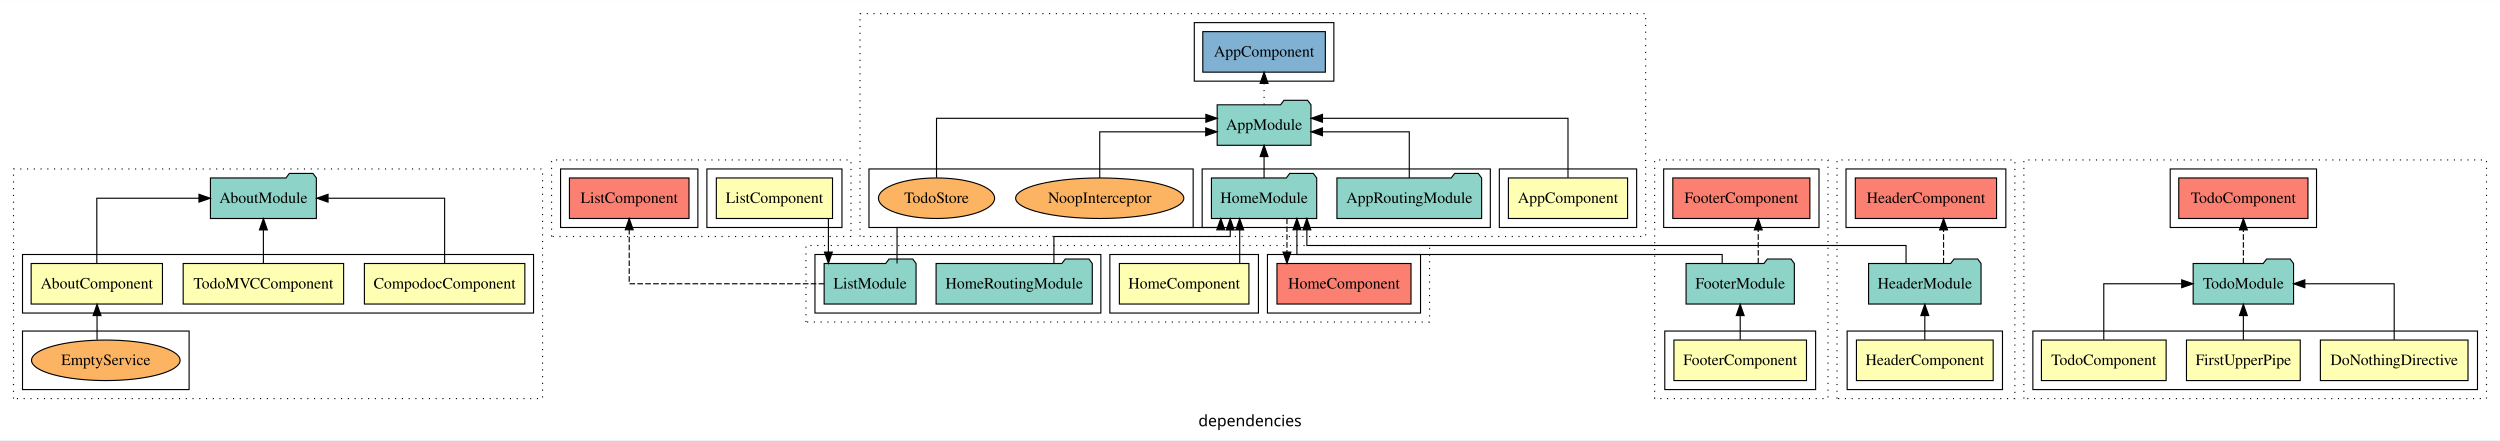
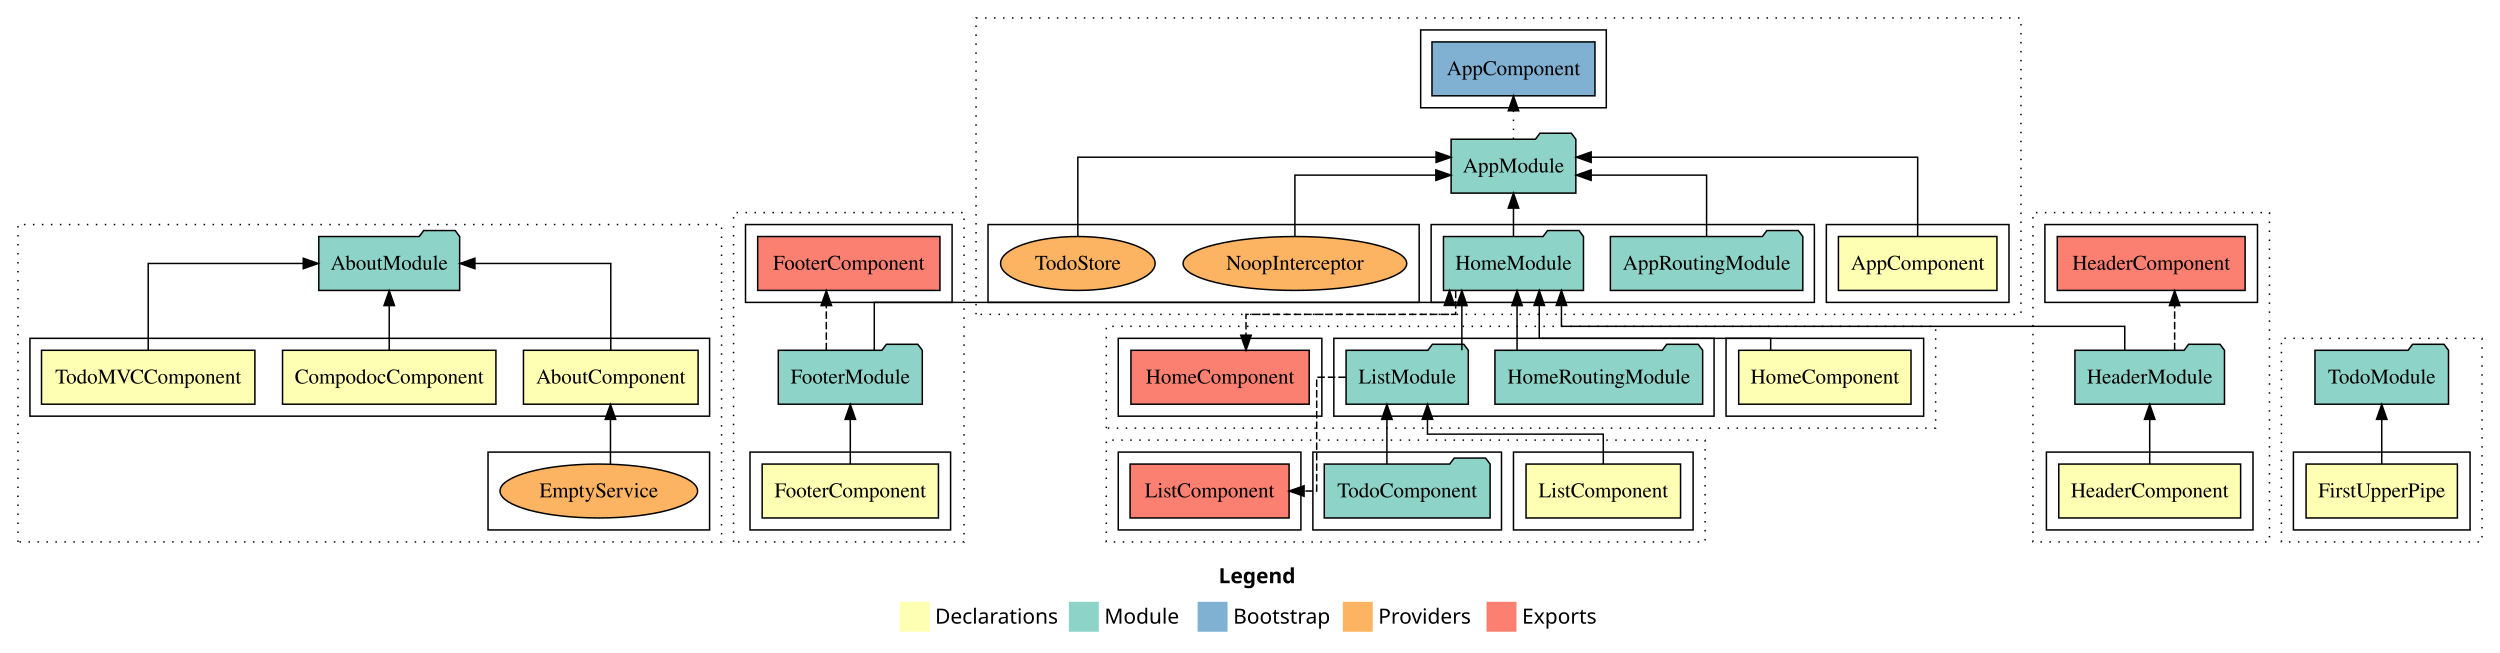
- <svg xmlns="http://www.w3.org/2000/svg" width="2221pt" height="391pt" viewBox="0.00 0.00 2221.00 390.80">
-   <g id="graph0" class="graph" transform="scale(1 1) rotate(0) translate(4 386.8)">
-     <polygon fill="white" stroke="transparent" points="-4,4 -4,-386.8 2217,-386.8 2217,4 -4,4" />
-     <text text-anchor="middle" x="1106.5" y="-8.2" font-family="sans-serif" font-size="14.00">dependencies</text>
+ <svg xmlns="http://www.w3.org/2000/svg" width="1670pt" height="436pt" viewBox="0.00 0.00 1670.00 436.00">
+   <g id="graph0" class="graph" transform="scale(1 1) rotate(0) translate(4 432)">
+     <polygon fill="white" stroke="transparent" points="-4,4 -4,-432 1666,-432 1666,4 -4,4" />
+     <text text-anchor="start" x="810.01" y="-42.4" font-family="Times-12" font-weight="bold" font-size="14.00">Legend</text>
+     <polygon fill="#ffffb3" stroke="transparent" points="597,-10 597,-30 617,-30 617,-10 597,-10" />
+     <text text-anchor="start" x="620.63" y="-15.4" font-family="Times-12" font-size="14.00">  Declarations</text>
+     <polygon fill="#8dd3c7" stroke="transparent" points="710,-10 710,-30 730,-30 730,-10 710,-10" />
+     <text text-anchor="start" x="733.73" y="-15.4" font-family="Times-12" font-size="14.00">  Module</text>
+     <polygon fill="#80b1d3" stroke="transparent" points="796,-10 796,-30 816,-30 816,-10 796,-10" />
+     <text text-anchor="start" x="819.78" y="-15.4" font-family="Times-12" font-size="14.00">  Bootstrap</text>
+     <polygon fill="#fdb462" stroke="transparent" points="893,-10 893,-30 913,-30 913,-10 893,-10" />
+     <text text-anchor="start" x="916.67" y="-15.4" font-family="Times-12" font-size="14.00">  Providers</text>
+     <polygon fill="#fb8072" stroke="transparent" points="989,-10 989,-30 1009,-30 1009,-10 989,-10" />
+     <text text-anchor="start" x="1012.73" y="-15.4" font-family="Times-12" font-size="14.00">  Exports</text>
    <g id="clust1" class="cluster">
-       <polygon fill="none" stroke="black" stroke-dasharray="1,5" points="8,-32.8 8,-236.8 478,-236.8 478,-32.8 8,-32.8" />
+       <polygon fill="none" stroke="black" stroke-dasharray="1,5" points="8,-70 8,-282 478,-282 478,-70 8,-70" />
    </g>
    <g id="clust2" class="cluster">
-       <polygon fill="none" stroke="black" points="16,-108.8 16,-160.8 470,-160.8 470,-108.8 16,-108.8" />
+       <polygon fill="none" stroke="black" points="16,-154 16,-206 470,-206 470,-154 16,-154" />
    </g>
    <g id="clust3" class="cluster">
-       <polygon fill="none" stroke="black" points="16,-40.8 16,-92.8 164,-92.8 164,-40.8 16,-40.8" />
+       <polygon fill="none" stroke="black" points="322,-78 322,-130 470,-130 470,-78 322,-78" />
    </g>
    <g id="clust10" class="cluster">
-       <polygon fill="none" stroke="black" stroke-dasharray="1,5" points="760,-176.8 760,-374.8 1458,-374.8 1458,-176.8 760,-176.8" />
+       <polygon fill="none" stroke="black" stroke-dasharray="1,5" points="648,-222 648,-420 1346,-420 1346,-222 648,-222" />
    </g>
    <g id="clust11" class="cluster">
-       <polygon fill="none" stroke="black" points="1328,-184.8 1328,-236.8 1450,-236.8 1450,-184.8 1328,-184.8" />
+       <polygon fill="none" stroke="black" points="1216,-230 1216,-282 1338,-282 1338,-230 1216,-230" />
    </g>
    <g id="clust13" class="cluster">
-       <polygon fill="none" stroke="black" points="1064,-184.8 1064,-236.8 1320,-236.8 1320,-184.8 1064,-184.8" />
+       <polygon fill="none" stroke="black" points="952,-230 952,-282 1208,-282 1208,-230 952,-230" />
    </g>
    <g id="clust15" class="cluster">
-       <polygon fill="none" stroke="black" points="1057,-314.8 1057,-366.8 1181,-366.8 1181,-314.8 1057,-314.8" />
+       <polygon fill="none" stroke="black" points="945,-360 945,-412 1069,-412 1069,-360 945,-360" />
    </g>
    <g id="clust16" class="cluster">
-       <polygon fill="none" stroke="black" points="768,-184.8 768,-236.8 1056,-236.8 1056,-184.8 768,-184.8" />
+       <polygon fill="none" stroke="black" points="656,-230 656,-282 944,-282 944,-230 656,-230" />
    </g>
    <g id="clust23" class="cluster">
-       <polygon fill="none" stroke="black" stroke-dasharray="1,5" points="1466,-32.8 1466,-244.8 1620,-244.8 1620,-32.8 1466,-32.8" />
+       <polygon fill="none" stroke="black" stroke-dasharray="1,5" points="486,-70 486,-290 640,-290 640,-70 486,-70" />
    </g>
    <g id="clust24" class="cluster">
-       <polygon fill="none" stroke="black" points="1475,-40.8 1475,-92.8 1609,-92.8 1609,-40.8 1475,-40.8" />
+       <polygon fill="none" stroke="black" points="497,-78 497,-130 631,-130 631,-78 497,-78" />
    </g>
    <g id="clust27" class="cluster">
-       <polygon fill="none" stroke="black" points="1474,-184.8 1474,-236.8 1612,-236.8 1612,-184.8 1474,-184.8" />
+       <polygon fill="none" stroke="black" points="494,-230 494,-282 632,-282 632,-230 494,-230" />
    </g>
    <g id="clust30" class="cluster">
-       <polygon fill="none" stroke="black" stroke-dasharray="1,5" points="1628,-32.8 1628,-244.8 1786,-244.8 1786,-32.8 1628,-32.8" />
+       <polygon fill="none" stroke="black" stroke-dasharray="1,5" points="1354,-70 1354,-290 1512,-290 1512,-70 1354,-70" />
    </g>
    <g id="clust31" class="cluster">
-       <polygon fill="none" stroke="black" points="1637,-40.8 1637,-92.8 1775,-92.8 1775,-40.8 1637,-40.8" />
+       <polygon fill="none" stroke="black" points="1363,-78 1363,-130 1501,-130 1501,-78 1363,-78" />
    </g>
    <g id="clust34" class="cluster">
-       <polygon fill="none" stroke="black" points="1636,-184.8 1636,-236.8 1778,-236.8 1778,-184.8 1636,-184.8" />
+       <polygon fill="none" stroke="black" points="1362,-230 1362,-282 1504,-282 1504,-230 1362,-230" />
    </g>
    <g id="clust37" class="cluster">
-       <polygon fill="none" stroke="black" stroke-dasharray="1,5" points="712,-100.8 712,-168.8 1266,-168.8 1266,-100.8 712,-100.8" />
+       <polygon fill="none" stroke="black" stroke-dasharray="1,5" points="735,-146 735,-214 1289,-214 1289,-146 735,-146" />
    </g>
    <g id="clust38" class="cluster">
-       <polygon fill="none" stroke="black" points="982,-108.8 982,-160.8 1114,-160.8 1114,-108.8 982,-108.8" />
+       <polygon fill="none" stroke="black" points="1149,-154 1149,-206 1281,-206 1281,-154 1149,-154" />
    </g>
    <g id="clust40" class="cluster">
-       <polygon fill="none" stroke="black" points="720,-108.8 720,-160.8 974,-160.8 974,-108.8 720,-108.8" />
+       <polygon fill="none" stroke="black" points="887,-154 887,-206 1141,-206 1141,-154 887,-154" />
    </g>
    <g id="clust41" class="cluster">
-       <polygon fill="none" stroke="black" points="1122,-108.8 1122,-160.8 1258,-160.8 1258,-108.8 1122,-108.8" />
+       <polygon fill="none" stroke="black" points="743,-154 743,-206 879,-206 879,-154 743,-154" />
    </g>
    <g id="clust50" class="cluster">
-       <polygon fill="none" stroke="black" stroke-dasharray="1,5" points="486,-176.8 486,-244.8 752,-244.8 752,-176.8 486,-176.8" />
+       <polygon fill="none" stroke="black" stroke-dasharray="1,5" points="735,-70 735,-138 1135,-138 1135,-70 735,-70" />
    </g>
    <g id="clust51" class="cluster">
-       <polygon fill="none" stroke="black" points="624,-184.8 624,-236.8 744,-236.8 744,-184.8 624,-184.8" />
+       <polygon fill="none" stroke="black" points="1007,-78 1007,-130 1127,-130 1127,-78 1007,-78" />
+     </g>
+     <g id="clust53" class="cluster">
+       <polygon fill="none" stroke="black" points="873,-78 873,-130 999,-130 999,-78 873,-78" />
    </g>
    <g id="clust54" class="cluster">
-       <polygon fill="none" stroke="black" points="494,-184.8 494,-236.8 616,-236.8 616,-184.8 494,-184.8" />
+       <polygon fill="none" stroke="black" points="743,-78 743,-130 865,-130 865,-78 743,-78" />
    </g>
    <g id="clust57" class="cluster">
-       <polygon fill="none" stroke="black" stroke-dasharray="1,5" points="1794,-32.8 1794,-244.8 2205,-244.8 2205,-32.8 1794,-32.8" />
+       <polygon fill="none" stroke="black" stroke-dasharray="1,5" points="1520,-70 1520,-206 1654,-206 1654,-70 1520,-70" />
    </g>
    <g id="clust58" class="cluster">
-       <polygon fill="none" stroke="black" points="1802,-40.8 1802,-92.8 2197,-92.8 2197,-40.8 1802,-40.8" />
-     </g>
-     <g id="clust63" class="cluster">
-       <polygon fill="none" stroke="black" points="1924,-184.8 1924,-236.8 2054,-236.8 2054,-184.8 1924,-184.8" />
+       <polygon fill="none" stroke="black" points="1528,-78 1528,-130 1646,-130 1646,-78 1528,-78" />
    </g>
    <g id="node1" class="node">
-       <polygon fill="#ffffb3" stroke="black" points="140.33,-152.8 23.67,-152.8 23.67,-116.8 140.33,-116.8 140.33,-152.8" />
-       <text text-anchor="middle" x="82" y="-130.6" font-family="Times,serif" font-size="14.00">AboutComponent</text>
+       <polygon fill="#ffffb3" stroke="black" points="462.33,-198 345.67,-198 345.67,-162 462.33,-162 462.33,-198" />
+       <text text-anchor="middle" x="404" y="-175.8" font-family="Times,serif" font-size="14.00">AboutComponent</text>
    </g>
    <g id="node4" class="node">
-       <polygon fill="#8dd3c7" stroke="black" points="277.05,-228.8 274.05,-232.8 253.05,-232.8 250.05,-228.8 182.95,-228.8 182.95,-192.8 277.05,-192.8 277.05,-228.8" />
-       <text text-anchor="middle" x="230" y="-206.6" font-family="Times,serif" font-size="14.00">AboutModule</text>
+       <polygon fill="#8dd3c7" stroke="black" points="303.05,-274 300.05,-278 279.05,-278 276.05,-274 208.95,-274 208.95,-238 303.05,-238 303.05,-274" />
+       <text text-anchor="middle" x="256" y="-251.8" font-family="Times,serif" font-size="14.00">AboutModule</text>
    </g>
    <g id="edge1" class="edge">
-       <path fill="none" stroke="black" d="M82,-152.81C82,-175.29 82,-210.8 82,-210.8 82,-210.8 172.76,-210.8 172.76,-210.8" />
-       <polygon fill="black" stroke="black" points="172.76,-214.3 182.76,-210.8 172.76,-207.3 172.76,-214.3" />
+       <path fill="none" stroke="black" d="M404,-198.01C404,-220.49 404,-256 404,-256 404,-256 313.24,-256 313.24,-256" />
+       <polygon fill="black" stroke="black" points="313.24,-252.5 303.24,-256 313.24,-259.5 313.24,-252.5" />
    </g>
    <g id="node2" class="node">
-       <polygon fill="#ffffb3" stroke="black" points="462.27,-152.8 319.73,-152.8 319.73,-116.8 462.27,-116.8 462.27,-152.8" />
-       <text text-anchor="middle" x="391" y="-130.6" font-family="Times,serif" font-size="14.00">CompodocComponent</text>
+       <polygon fill="#ffffb3" stroke="black" points="327.27,-198 184.73,-198 184.73,-162 327.27,-162 327.27,-198" />
+       <text text-anchor="middle" x="256" y="-175.8" font-family="Times,serif" font-size="14.00">CompodocComponent</text>
    </g>
    <g id="edge3" class="edge">
-       <path fill="none" stroke="black" d="M391,-152.81C391,-175.29 391,-210.8 391,-210.8 391,-210.8 287.43,-210.8 287.43,-210.8" />
-       <polygon fill="black" stroke="black" points="287.43,-207.3 277.43,-210.8 287.43,-214.3 287.43,-207.3" />
+       <path fill="none" stroke="black" d="M256,-198.01C256,-198.01 256,-227.85 256,-227.85" />
+       <polygon fill="black" stroke="black" points="252.5,-227.85 256,-237.85 259.5,-227.85 252.5,-227.85" />
    </g>
    <g id="node3" class="node">
-       <polygon fill="#ffffb3" stroke="black" points="301.27,-152.8 158.73,-152.8 158.73,-116.8 301.27,-116.8 301.27,-152.8" />
-       <text text-anchor="middle" x="230" y="-130.6" font-family="Times,serif" font-size="14.00">TodoMVCComponent</text>
+       <polygon fill="#ffffb3" stroke="black" points="166.27,-198 23.73,-198 23.73,-162 166.27,-162 166.27,-198" />
+       <text text-anchor="middle" x="95" y="-175.8" font-family="Times,serif" font-size="14.00">TodoMVCComponent</text>
    </g>
    <g id="edge4" class="edge">
-       <path fill="none" stroke="black" d="M230,-152.81C230,-152.81 230,-182.65 230,-182.65" />
-       <polygon fill="black" stroke="black" points="226.5,-182.65 230,-192.65 233.5,-182.65 226.5,-182.65" />
+       <path fill="none" stroke="black" d="M95,-198.01C95,-220.49 95,-256 95,-256 95,-256 198.57,-256 198.57,-256" />
+       <polygon fill="black" stroke="black" points="198.57,-259.5 208.57,-256 198.57,-252.5 198.57,-259.5" />
    </g>
    <g id="node5" class="node">
-       <ellipse fill="#fdb462" stroke="black" cx="90" cy="-66.8" rx="65.99" ry="18" />
-       <text text-anchor="middle" x="90" y="-62.6" font-family="Times,serif" font-size="14.00">EmptyService</text>
+       <ellipse fill="#fdb462" stroke="black" cx="396" cy="-104" rx="65.99" ry="18" />
+       <text text-anchor="middle" x="396" y="-99.8" font-family="Times,serif" font-size="14.00">EmptyService</text>
    </g>
    <g id="edge2" class="edge">
-       <path fill="none" stroke="black" d="M82.21,-85.02C82.21,-85.02 82.21,-106.53 82.21,-106.53" />
-       <polygon fill="black" stroke="black" points="78.71,-106.53 82.21,-116.53 85.71,-106.53 78.71,-106.53" />
+       <path fill="none" stroke="black" d="M403.79,-122.01C403.79,-122.01 403.79,-151.85 403.79,-151.85" />
+       <polygon fill="black" stroke="black" points="400.29,-151.85 403.79,-161.85 407.29,-151.85 400.29,-151.85" />
    </g>
    <g id="node6" class="node">
-       <polygon fill="#ffffb3" stroke="black" points="1441.94,-228.8 1336.06,-228.8 1336.06,-192.8 1441.94,-192.8 1441.94,-228.8" />
-       <text text-anchor="middle" x="1389" y="-206.6" font-family="Times,serif" font-size="14.00">AppComponent</text>
+       <polygon fill="#ffffb3" stroke="black" points="1329.94,-274 1224.06,-274 1224.06,-238 1329.94,-238 1329.94,-274" />
+       <text text-anchor="middle" x="1277" y="-251.8" font-family="Times,serif" font-size="14.00">AppComponent</text>
    </g>
    <g id="node7" class="node">
-       <polygon fill="#8dd3c7" stroke="black" points="1160.66,-293.8 1157.66,-297.8 1136.66,-297.8 1133.66,-293.8 1077.34,-293.8 1077.34,-257.8 1160.66,-257.8 1160.66,-293.8" />
-       <text text-anchor="middle" x="1119" y="-271.6" font-family="Times,serif" font-size="14.00">AppModule</text>
+       <polygon fill="#8dd3c7" stroke="black" points="1048.66,-339 1045.66,-343 1024.66,-343 1021.66,-339 965.34,-339 965.34,-303 1048.66,-303 1048.66,-339" />
+       <text text-anchor="middle" x="1007" y="-316.8" font-family="Times,serif" font-size="14.00">AppModule</text>
    </g>
    <g id="edge5" class="edge">
-       <path fill="none" stroke="black" d="M1389,-229.08C1389,-250.12 1389,-281.8 1389,-281.8 1389,-281.8 1170.89,-281.8 1170.89,-281.8" />
-       <polygon fill="black" stroke="black" points="1170.89,-278.3 1160.89,-281.8 1170.89,-285.3 1170.89,-278.3" />
+       <path fill="none" stroke="black" d="M1277,-274.28C1277,-295.32 1277,-327 1277,-327 1277,-327 1058.89,-327 1058.89,-327" />
+       <polygon fill="black" stroke="black" points="1058.89,-323.5 1048.89,-327 1058.89,-330.5 1058.89,-323.5" />
    </g>
    <g id="node10" class="node">
-       <polygon fill="#80b1d3" stroke="black" points="1173.44,-358.8 1064.56,-358.8 1064.56,-322.8 1173.44,-322.8 1173.44,-358.8" />
-       <text text-anchor="middle" x="1119" y="-336.6" font-family="Times,serif" font-size="14.00">AppComponent </text>
+       <polygon fill="#80b1d3" stroke="black" points="1061.44,-404 952.56,-404 952.56,-368 1061.44,-368 1061.44,-404" />
+       <text text-anchor="middle" x="1007" y="-381.8" font-family="Times,serif" font-size="14.00">AppComponent </text>
    </g>
    <g id="edge8" class="edge">
-       <path fill="none" stroke="black" stroke-dasharray="1,5" d="M1119,-293.91C1119,-293.91 1119,-312.79 1119,-312.79" />
-       <polygon fill="black" stroke="black" points="1115.5,-312.79 1119,-322.79 1122.5,-312.79 1115.5,-312.79" />
+       <path fill="none" stroke="black" stroke-dasharray="1,5" d="M1007,-339.11C1007,-339.11 1007,-357.99 1007,-357.99" />
+       <polygon fill="black" stroke="black" points="1003.5,-357.99 1007,-367.99 1010.5,-357.99 1003.5,-357.99" />
    </g>
    <g id="node8" class="node">
-       <polygon fill="#8dd3c7" stroke="black" points="1312.27,-228.8 1309.27,-232.8 1288.27,-232.8 1285.27,-228.8 1183.73,-228.8 1183.73,-192.8 1312.27,-192.8 1312.27,-228.8" />
-       <text text-anchor="middle" x="1248" y="-206.6" font-family="Times,serif" font-size="14.00">AppRoutingModule</text>
+       <polygon fill="#8dd3c7" stroke="black" points="1200.27,-274 1197.27,-278 1176.27,-278 1173.27,-274 1071.73,-274 1071.73,-238 1200.27,-238 1200.27,-274" />
+       <text text-anchor="middle" x="1136" y="-251.8" font-family="Times,serif" font-size="14.00">AppRoutingModule</text>
    </g>
    <g id="edge6" class="edge">
-       <path fill="none" stroke="black" d="M1248,-228.82C1248,-246.17 1248,-269.8 1248,-269.8 1248,-269.8 1170.88,-269.8 1170.88,-269.8" />
-       <polygon fill="black" stroke="black" points="1170.88,-266.3 1160.88,-269.8 1170.88,-273.3 1170.88,-266.3" />
+       <path fill="none" stroke="black" d="M1136,-274.02C1136,-291.37 1136,-315 1136,-315 1136,-315 1058.88,-315 1058.88,-315" />
+       <polygon fill="black" stroke="black" points="1058.88,-311.5 1048.88,-315 1058.88,-318.5 1058.88,-311.5" />
    </g>
    <g id="node9" class="node">
-       <polygon fill="#8dd3c7" stroke="black" points="1165.76,-228.8 1162.76,-232.8 1141.76,-232.8 1138.76,-228.8 1072.24,-228.8 1072.24,-192.8 1165.76,-192.8 1165.76,-228.8" />
-       <text text-anchor="middle" x="1119" y="-206.6" font-family="Times,serif" font-size="14.00">HomeModule</text>
+       <polygon fill="#8dd3c7" stroke="black" points="1053.76,-274 1050.76,-278 1029.76,-278 1026.76,-274 960.24,-274 960.24,-238 1053.76,-238 1053.76,-274" />
+       <text text-anchor="middle" x="1007" y="-251.8" font-family="Times,serif" font-size="14.00">HomeModule</text>
    </g>
    <g id="edge7" class="edge">
-       <path fill="none" stroke="black" d="M1119,-228.91C1119,-228.91 1119,-247.79 1119,-247.79" />
-       <polygon fill="black" stroke="black" points="1115.5,-247.79 1119,-257.79 1122.5,-247.79 1115.5,-247.79" />
+       <path fill="none" stroke="black" d="M1007,-274.11C1007,-274.11 1007,-292.99 1007,-292.99" />
+       <polygon fill="black" stroke="black" points="1003.5,-292.99 1007,-302.99 1010.5,-292.99 1003.5,-292.99" />
    </g>
    <g id="node22" class="node">
-       <polygon fill="#fb8072" stroke="black" points="1249.54,-152.8 1130.46,-152.8 1130.46,-116.8 1249.54,-116.8 1249.54,-152.8" />
-       <text text-anchor="middle" x="1190" y="-130.6" font-family="Times,serif" font-size="14.00">HomeComponent </text>
+       <polygon fill="#fb8072" stroke="black" points="870.54,-198 751.46,-198 751.46,-162 870.54,-162 870.54,-198" />
+       <text text-anchor="middle" x="811" y="-175.8" font-family="Times,serif" font-size="14.00">HomeComponent </text>
    </g>
    <g id="edge20" class="edge">
-       <path fill="none" stroke="black" stroke-dasharray="5,2" d="M1139.33,-192.79C1139.33,-192.79 1139.33,-162.95 1139.33,-162.95" />
-       <polygon fill="black" stroke="black" points="1142.83,-162.95 1139.33,-152.95 1135.83,-162.95 1142.83,-162.95" />
+       <path fill="none" stroke="black" stroke-dasharray="5,2" d="M968.39,-237.81C968.39,-229.72 968.39,-222 968.39,-222 968.39,-222 828.34,-222 828.34,-222 828.34,-222 828.34,-208.06 828.34,-208.06" />
+       <polygon fill="black" stroke="black" points="831.84,-208.06 828.34,-198.06 824.84,-208.06 831.84,-208.06" />
    </g>
    <g id="node11" class="node">
-       <ellipse fill="#fdb462" stroke="black" cx="973" cy="-210.8" rx="74.7" ry="18" />
-       <text text-anchor="middle" x="973" y="-206.6" font-family="Times,serif" font-size="14.00">NoopInterceptor</text>
+       <ellipse fill="#fdb462" stroke="black" cx="861" cy="-256" rx="74.7" ry="18" />
+       <text text-anchor="middle" x="861" y="-251.8" font-family="Times,serif" font-size="14.00">NoopInterceptor</text>
    </g>
    <g id="edge9" class="edge">
-       <path fill="none" stroke="black" d="M973,-228.82C973,-246.17 973,-269.8 973,-269.8 973,-269.8 1067.16,-269.8 1067.16,-269.8" />
-       <polygon fill="black" stroke="black" points="1067.16,-273.3 1077.16,-269.8 1067.16,-266.3 1067.16,-273.3" />
+       <path fill="none" stroke="black" d="M861,-274.02C861,-291.37 861,-315 861,-315 861,-315 955.16,-315 955.16,-315" />
+       <polygon fill="black" stroke="black" points="955.16,-318.5 965.16,-315 955.16,-311.5 955.16,-318.5" />
    </g>
    <g id="node12" class="node">
-       <ellipse fill="#fdb462" stroke="black" cx="828" cy="-210.8" rx="51.61" ry="18" />
-       <text text-anchor="middle" x="828" y="-206.6" font-family="Times,serif" font-size="14.00">TodoStore</text>
+       <ellipse fill="#fdb462" stroke="black" cx="716" cy="-256" rx="51.61" ry="18" />
+       <text text-anchor="middle" x="716" y="-251.8" font-family="Times,serif" font-size="14.00">TodoStore</text>
    </g>
    <g id="edge10" class="edge">
-       <path fill="none" stroke="black" d="M828,-229.08C828,-250.12 828,-281.8 828,-281.8 828,-281.8 1067.31,-281.8 1067.31,-281.8" />
-       <polygon fill="black" stroke="black" points="1067.31,-285.3 1077.31,-281.8 1067.31,-278.3 1067.31,-285.3" />
+       <path fill="none" stroke="black" d="M716,-274.28C716,-295.32 716,-327 716,-327 716,-327 955.31,-327 955.31,-327" />
+       <polygon fill="black" stroke="black" points="955.31,-330.5 965.31,-327 955.31,-323.5 955.31,-330.5" />
    </g>
    <g id="node13" class="node">
-       <polygon fill="#ffffb3" stroke="black" points="1600.88,-84.8 1483.12,-84.8 1483.12,-48.8 1600.88,-48.8 1600.88,-84.8" />
-       <text text-anchor="middle" x="1542" y="-62.6" font-family="Times,serif" font-size="14.00">FooterComponent</text>
+       <polygon fill="#ffffb3" stroke="black" points="622.88,-122 505.12,-122 505.12,-86 622.88,-86 622.88,-122" />
+       <text text-anchor="middle" x="564" y="-99.8" font-family="Times,serif" font-size="14.00">FooterComponent</text>
    </g>
    <g id="node14" class="node">
-       <polygon fill="#8dd3c7" stroke="black" points="1590.1,-152.8 1587.1,-156.8 1566.1,-156.8 1563.1,-152.8 1493.9,-152.8 1493.9,-116.8 1590.1,-116.8 1590.1,-152.8" />
-       <text text-anchor="middle" x="1542" y="-130.6" font-family="Times,serif" font-size="14.00">FooterModule</text>
+       <polygon fill="#8dd3c7" stroke="black" points="612.1,-198 609.1,-202 588.1,-202 585.1,-198 515.9,-198 515.9,-162 612.1,-162 612.1,-198" />
+       <text text-anchor="middle" x="564" y="-175.8" font-family="Times,serif" font-size="14.00">FooterModule</text>
    </g>
    <g id="edge11" class="edge">
-       <path fill="none" stroke="black" d="M1542,-85.02C1542,-85.02 1542,-106.53 1542,-106.53" />
-       <polygon fill="black" stroke="black" points="1538.5,-106.53 1542,-116.53 1545.5,-106.53 1538.5,-106.53" />
+       <path fill="none" stroke="black" d="M564,-122.01C564,-122.01 564,-151.85 564,-151.85" />
+       <polygon fill="black" stroke="black" points="560.5,-151.85 564,-161.85 567.5,-151.85 560.5,-151.85" />
    </g>
    <g id="edge16" class="edge">
-       <path fill="none" stroke="black" d="M1525.98,-152.86C1525.98,-157.29 1525.98,-160.8 1525.98,-160.8 1525.98,-160.8 1148.18,-160.8 1148.18,-160.8 1148.18,-160.8 1148.18,-182.75 1148.18,-182.75" />
-       <polygon fill="black" stroke="black" points="1144.68,-182.75 1148.18,-192.75 1151.68,-182.75 1144.68,-182.75" />
+       <path fill="none" stroke="black" d="M580.02,-198.05C580.02,-212.37 580.02,-230 580.02,-230 580.02,-230 964.26,-230 964.26,-230 964.26,-230 964.26,-230.79 964.26,-230.79" />
+       <polygon fill="black" stroke="black" points="960.76,-227.94 964.26,-237.94 967.76,-227.94 960.76,-227.94" />
    </g>
    <g id="node15" class="node">
-       <polygon fill="#fb8072" stroke="black" points="1603.88,-228.8 1482.12,-228.8 1482.12,-192.8 1603.88,-192.8 1603.88,-228.8" />
-       <text text-anchor="middle" x="1543" y="-206.6" font-family="Times,serif" font-size="14.00">FooterComponent </text>
+       <polygon fill="#fb8072" stroke="black" points="623.88,-274 502.12,-274 502.12,-238 623.88,-238 623.88,-274" />
+       <text text-anchor="middle" x="563" y="-251.8" font-family="Times,serif" font-size="14.00">FooterComponent </text>
    </g>
    <g id="edge12" class="edge">
-       <path fill="none" stroke="black" stroke-dasharray="5,2" d="M1558.02,-152.81C1558.02,-152.81 1558.02,-182.65 1558.02,-182.65" />
-       <polygon fill="black" stroke="black" points="1554.52,-182.65 1558.02,-192.65 1561.52,-182.65 1554.52,-182.65" />
+       <path fill="none" stroke="black" stroke-dasharray="5,2" d="M547.98,-198.01C547.98,-198.01 547.98,-227.85 547.98,-227.85" />
+       <polygon fill="black" stroke="black" points="544.48,-227.85 547.98,-237.85 551.48,-227.85 544.48,-227.85" />
    </g>
    <g id="node16" class="node">
-       <polygon fill="#ffffb3" stroke="black" points="1766.74,-84.8 1645.26,-84.8 1645.26,-48.8 1766.74,-48.8 1766.74,-84.8" />
-       <text text-anchor="middle" x="1706" y="-62.6" font-family="Times,serif" font-size="14.00">HeaderComponent</text>
+       <polygon fill="#ffffb3" stroke="black" points="1492.74,-122 1371.26,-122 1371.26,-86 1492.74,-86 1492.74,-122" />
+       <text text-anchor="middle" x="1432" y="-99.8" font-family="Times,serif" font-size="14.00">HeaderComponent</text>
    </g>
    <g id="node17" class="node">
-       <polygon fill="#8dd3c7" stroke="black" points="1755.96,-152.8 1752.96,-156.8 1731.96,-156.8 1728.96,-152.8 1656.04,-152.8 1656.04,-116.8 1755.96,-116.8 1755.96,-152.8" />
-       <text text-anchor="middle" x="1706" y="-130.6" font-family="Times,serif" font-size="14.00">HeaderModule</text>
+       <polygon fill="#8dd3c7" stroke="black" points="1481.96,-198 1478.96,-202 1457.96,-202 1454.96,-198 1382.04,-198 1382.04,-162 1481.96,-162 1481.96,-198" />
+       <text text-anchor="middle" x="1432" y="-175.8" font-family="Times,serif" font-size="14.00">HeaderModule</text>
    </g>
    <g id="edge13" class="edge">
-       <path fill="none" stroke="black" d="M1706,-85.02C1706,-85.02 1706,-106.53 1706,-106.53" />
-       <polygon fill="black" stroke="black" points="1702.5,-106.53 1706,-116.53 1709.5,-106.53 1702.5,-106.53" />
+       <path fill="none" stroke="black" d="M1432,-122.01C1432,-122.01 1432,-151.85 1432,-151.85" />
+       <polygon fill="black" stroke="black" points="1428.5,-151.85 1432,-161.85 1435.5,-151.85 1428.5,-151.85" />
    </g>
    <g id="edge17" class="edge">
-       <path fill="none" stroke="black" d="M1689.34,-152.99C1689.34,-161.08 1689.34,-168.8 1689.34,-168.8 1689.34,-168.8 1157.03,-168.8 1157.03,-168.8 1157.03,-168.8 1157.03,-182.74 1157.03,-182.74" />
-       <polygon fill="black" stroke="black" points="1153.53,-182.74 1157.03,-192.74 1160.53,-182.74 1153.53,-182.74" />
+       <path fill="none" stroke="black" d="M1415.34,-198.19C1415.34,-206.28 1415.34,-214 1415.34,-214 1415.34,-214 1039.05,-214 1039.05,-214 1039.05,-214 1039.05,-227.94 1039.05,-227.94" />
+       <polygon fill="black" stroke="black" points="1035.55,-227.94 1039.05,-237.94 1042.55,-227.94 1035.55,-227.94" />
    </g>
    <g id="node18" class="node">
-       <polygon fill="#fb8072" stroke="black" points="1769.74,-228.8 1644.26,-228.8 1644.26,-192.8 1769.74,-192.8 1769.74,-228.8" />
-       <text text-anchor="middle" x="1707" y="-206.6" font-family="Times,serif" font-size="14.00">HeaderComponent </text>
+       <polygon fill="#fb8072" stroke="black" points="1495.74,-274 1370.26,-274 1370.26,-238 1495.74,-238 1495.74,-274" />
+       <text text-anchor="middle" x="1433" y="-251.8" font-family="Times,serif" font-size="14.00">HeaderComponent </text>
    </g>
    <g id="edge14" class="edge">
-       <path fill="none" stroke="black" stroke-dasharray="5,2" d="M1722.66,-152.81C1722.66,-152.81 1722.66,-182.65 1722.66,-182.65" />
-       <polygon fill="black" stroke="black" points="1719.16,-182.65 1722.66,-192.65 1726.16,-182.65 1719.16,-182.65" />
+       <path fill="none" stroke="black" stroke-dasharray="5,2" d="M1448.66,-198.01C1448.66,-198.01 1448.66,-227.85 1448.66,-227.85" />
+       <polygon fill="black" stroke="black" points="1445.16,-227.85 1448.66,-237.85 1452.16,-227.85 1445.16,-227.85" />
    </g>
    <g id="node19" class="node">
-       <polygon fill="#ffffb3" stroke="black" points="1105.55,-152.8 990.45,-152.8 990.45,-116.8 1105.55,-116.8 1105.55,-152.8" />
-       <text text-anchor="middle" x="1048" y="-130.6" font-family="Times,serif" font-size="14.00">HomeComponent</text>
+       <polygon fill="#ffffb3" stroke="black" points="1272.55,-198 1157.45,-198 1157.45,-162 1272.55,-162 1272.55,-198" />
+       <text text-anchor="middle" x="1215" y="-175.8" font-family="Times,serif" font-size="14.00">HomeComponent</text>
    </g>
    <g id="edge15" class="edge">
-       <path fill="none" stroke="black" d="M1097.36,-152.81C1097.36,-152.81 1097.36,-182.65 1097.36,-182.65" />
-       <polygon fill="black" stroke="black" points="1093.86,-182.65 1097.36,-192.65 1100.86,-182.65 1093.86,-182.65" />
+       <path fill="none" stroke="black" d="M1178.81,-198.06C1178.81,-202.49 1178.81,-206 1178.81,-206 1178.81,-206 1024.22,-206 1024.22,-206 1024.22,-206 1024.22,-227.95 1024.22,-227.95" />
+       <polygon fill="black" stroke="black" points="1020.72,-227.95 1024.22,-237.95 1027.72,-227.95 1020.72,-227.95" />
    </g>
    <g id="node20" class="node">
-       <polygon fill="#8dd3c7" stroke="black" points="966.38,-152.8 963.38,-156.8 942.38,-156.8 939.38,-152.8 827.62,-152.8 827.62,-116.8 966.38,-116.8 966.38,-152.8" />
-       <text text-anchor="middle" x="897" y="-130.6" font-family="Times,serif" font-size="14.00">HomeRoutingModule</text>
+       <polygon fill="#8dd3c7" stroke="black" points="1133.38,-198 1130.38,-202 1109.38,-202 1106.38,-198 994.62,-198 994.62,-162 1133.38,-162 1133.38,-198" />
+       <text text-anchor="middle" x="1064" y="-175.8" font-family="Times,serif" font-size="14.00">HomeRoutingModule</text>
    </g>
    <g id="edge18" class="edge">
-       <path fill="none" stroke="black" d="M932.29,-152.86C932.29,-164.24 932.29,-176.8 932.29,-176.8 932.29,-176.8 1088.95,-176.8 1088.95,-176.8 1088.95,-176.8 1088.95,-182.61 1088.95,-182.61" />
-       <polygon fill="black" stroke="black" points="1085.45,-182.61 1088.95,-192.61 1092.45,-182.61 1085.45,-182.61" />
+       <path fill="none" stroke="black" d="M1009.39,-198.01C1009.39,-198.01 1009.39,-227.85 1009.39,-227.85" />
+       <polygon fill="black" stroke="black" points="1005.89,-227.85 1009.39,-237.85 1012.89,-227.85 1005.89,-227.85" />
    </g>
    <g id="node21" class="node">
-       <polygon fill="#8dd3c7" stroke="black" points="809.83,-152.8 806.83,-156.8 785.83,-156.8 782.83,-152.8 728.17,-152.8 728.17,-116.8 809.83,-116.8 809.83,-152.8" />
-       <text text-anchor="middle" x="769" y="-130.6" font-family="Times,serif" font-size="14.00">ListModule</text>
+       <polygon fill="#8dd3c7" stroke="black" points="976.83,-198 973.83,-202 952.83,-202 949.83,-198 895.17,-198 895.17,-162 976.83,-162 976.83,-198" />
+       <text text-anchor="middle" x="936" y="-175.8" font-family="Times,serif" font-size="14.00">ListModule</text>
    </g>
    <g id="edge19" class="edge">
-       <path fill="none" stroke="black" d="M792.93,-152.85C792.93,-167.17 792.93,-184.8 792.93,-184.8 792.93,-184.8 1080.53,-184.8 1080.53,-184.8 1080.53,-184.8 1080.53,-185.59 1080.53,-185.59" />
-       <polygon fill="black" stroke="black" points="1077.03,-182.74 1080.53,-192.74 1084.03,-182.74 1077.03,-182.74" />
+       <path fill="none" stroke="black" d="M972.53,-198.01C972.53,-198.01 972.53,-227.85 972.53,-227.85" />
+       <polygon fill="black" stroke="black" points="969.03,-227.85 972.53,-237.85 976.03,-227.85 969.03,-227.85" />
+     </g>
+     <g id="node25" class="node">
+       <polygon fill="#fb8072" stroke="black" points="857.11,-122 750.89,-122 750.89,-86 857.11,-86 857.11,-122" />
+       <text text-anchor="middle" x="804" y="-99.8" font-family="Times,serif" font-size="14.00">ListComponent </text>
+     </g>
+     <g id="edge23" class="edge">
+       <path fill="none" stroke="black" stroke-dasharray="5,2" d="M895,-180C884.22,-180 875.54,-180 875.54,-180 875.54,-180 875.54,-104 875.54,-104 875.54,-104 867.12,-104 867.12,-104" />
+       <polygon fill="black" stroke="black" points="867.12,-100.5 857.12,-104 867.12,-107.5 867.12,-100.5" />
+     </g>
+     <g id="node23" class="node">
+       <polygon fill="#ffffb3" stroke="black" points="1118.61,-122 1015.39,-122 1015.39,-86 1118.61,-86 1118.61,-122" />
+       <text text-anchor="middle" x="1067" y="-99.8" font-family="Times,serif" font-size="14.00">ListComponent</text>
+     </g>
+     <g id="edge21" class="edge">
+       <path fill="none" stroke="black" d="M1067,-122.11C1067,-131.9 1067,-142 1067,-142 1067,-142 949.55,-142 949.55,-142 949.55,-142 949.55,-151.89 949.55,-151.89" />
+       <polygon fill="black" stroke="black" points="946.05,-151.89 949.55,-161.89 953.05,-151.89 946.05,-151.89" />
    </g>
    <g id="node24" class="node">
-       <polygon fill="#fb8072" stroke="black" points="608.11,-228.8 501.89,-228.8 501.89,-192.8 608.11,-192.8 608.11,-228.8" />
-       <text text-anchor="middle" x="555" y="-206.6" font-family="Times,serif" font-size="14.00">ListComponent </text>
+       <polygon fill="#8dd3c7" stroke="black" points="991.39,-122 988.39,-126 967.39,-126 964.39,-122 880.61,-122 880.61,-86 991.39,-86 991.39,-122" />
+       <text text-anchor="middle" x="936" y="-99.8" font-family="Times,serif" font-size="14.00">TodoComponent</text>
    </g>
    <g id="edge22" class="edge">
-       <path fill="none" stroke="black" stroke-dasharray="5,2" d="M728.24,-134.8C666.15,-134.8 555,-134.8 555,-134.8 555,-134.8 555,-182.79 555,-182.79" />
-       <polygon fill="black" stroke="black" points="551.5,-182.79 555,-192.79 558.5,-182.79 551.5,-182.79" />
-     </g>
-     <g id="node23" class="node">
-       <polygon fill="#ffffb3" stroke="black" points="735.61,-228.8 632.39,-228.8 632.39,-192.8 735.61,-192.8 735.61,-228.8" />
-       <text text-anchor="middle" x="684" y="-206.6" font-family="Times,serif" font-size="14.00">ListComponent</text>
-     </g>
-     <g id="edge21" class="edge">
-       <path fill="none" stroke="black" d="M731.95,-192.79C731.95,-192.79 731.95,-162.95 731.95,-162.95" />
-       <polygon fill="black" stroke="black" points="735.45,-162.95 731.95,-152.95 728.45,-162.95 735.45,-162.95" />
-     </g>
-     <g id="node25" class="node">
-       <polygon fill="#ffffb3" stroke="black" points="2188.58,-84.8 2057.42,-84.8 2057.42,-48.8 2188.58,-48.8 2188.58,-84.8" />
-       <text text-anchor="middle" x="2123" y="-62.6" font-family="Times,serif" font-size="14.00">DoNothingDirective</text>
-     </g>
-     <g id="node28" class="node">
-       <polygon fill="#8dd3c7" stroke="black" points="2033.6,-152.8 2030.6,-156.8 2009.6,-156.8 2006.6,-152.8 1944.4,-152.8 1944.4,-116.8 2033.6,-116.8 2033.6,-152.8" />
-       <text text-anchor="middle" x="1989" y="-130.6" font-family="Times,serif" font-size="14.00">TodoModule</text>
-     </g>
-     <g id="edge23" class="edge">
-       <path fill="none" stroke="black" d="M2123,-85.02C2123,-105.17 2123,-134.8 2123,-134.8 2123,-134.8 2043.62,-134.8 2043.62,-134.8" />
-       <polygon fill="black" stroke="black" points="2043.62,-131.3 2033.62,-134.8 2043.62,-138.3 2043.62,-131.3" />
+       <path fill="none" stroke="black" d="M922.45,-122.01C922.45,-122.01 922.45,-151.85 922.45,-151.85" />
+       <polygon fill="black" stroke="black" points="918.95,-151.85 922.45,-161.85 925.95,-151.85 918.95,-151.85" />
    </g>
    <g id="node26" class="node">
-       <polygon fill="#ffffb3" stroke="black" points="2039.54,-84.8 1938.46,-84.8 1938.46,-48.8 2039.54,-48.8 2039.54,-84.8" />
-       <text text-anchor="middle" x="1989" y="-62.6" font-family="Times,serif" font-size="14.00">FirstUpperPipe</text>
+       <polygon fill="#ffffb3" stroke="black" points="1637.54,-122 1536.46,-122 1536.46,-86 1637.54,-86 1637.54,-122" />
+       <text text-anchor="middle" x="1587" y="-99.8" font-family="Times,serif" font-size="14.00">FirstUpperPipe</text>
+     </g>
+     <g id="node27" class="node">
+       <polygon fill="#8dd3c7" stroke="black" points="1631.6,-198 1628.6,-202 1607.6,-202 1604.6,-198 1542.4,-198 1542.4,-162 1631.6,-162 1631.6,-198" />
+       <text text-anchor="middle" x="1587" y="-175.8" font-family="Times,serif" font-size="14.00">TodoModule</text>
    </g>
    <g id="edge24" class="edge">
-       <path fill="none" stroke="black" d="M1989,-85.02C1989,-85.02 1989,-106.53 1989,-106.53" />
-       <polygon fill="black" stroke="black" points="1985.5,-106.53 1989,-116.53 1992.5,-106.53 1985.5,-106.53" />
-     </g>
-     <g id="node27" class="node">
-       <polygon fill="#ffffb3" stroke="black" points="1920.39,-84.8 1809.61,-84.8 1809.61,-48.8 1920.39,-48.8 1920.39,-84.8" />
-       <text text-anchor="middle" x="1865" y="-62.6" font-family="Times,serif" font-size="14.00">TodoComponent</text>
-     </g>
-     <g id="edge25" class="edge">
-       <path fill="none" stroke="black" d="M1865,-85.02C1865,-105.17 1865,-134.8 1865,-134.8 1865,-134.8 1934.23,-134.8 1934.23,-134.8" />
-       <polygon fill="black" stroke="black" points="1934.23,-138.3 1944.23,-134.8 1934.23,-131.3 1934.23,-138.3" />
-     </g>
-     <g id="node29" class="node">
-       <polygon fill="#fb8072" stroke="black" points="2046.39,-228.8 1931.61,-228.8 1931.61,-192.8 2046.39,-192.8 2046.39,-228.8" />
-       <text text-anchor="middle" x="1989" y="-206.6" font-family="Times,serif" font-size="14.00">TodoComponent </text>
-     </g>
-     <g id="edge26" class="edge">
-       <path fill="none" stroke="black" stroke-dasharray="5,2" d="M1989,-152.81C1989,-152.81 1989,-182.65 1989,-182.65" />
-       <polygon fill="black" stroke="black" points="1985.5,-182.65 1989,-192.65 1992.5,-182.65 1985.5,-182.65" />
+       <path fill="none" stroke="black" d="M1587,-122.01C1587,-122.01 1587,-151.85 1587,-151.85" />
+       <polygon fill="black" stroke="black" points="1583.5,-151.85 1587,-161.85 1590.5,-151.85 1583.5,-151.85" />
    </g>
  </g>
</svg>
